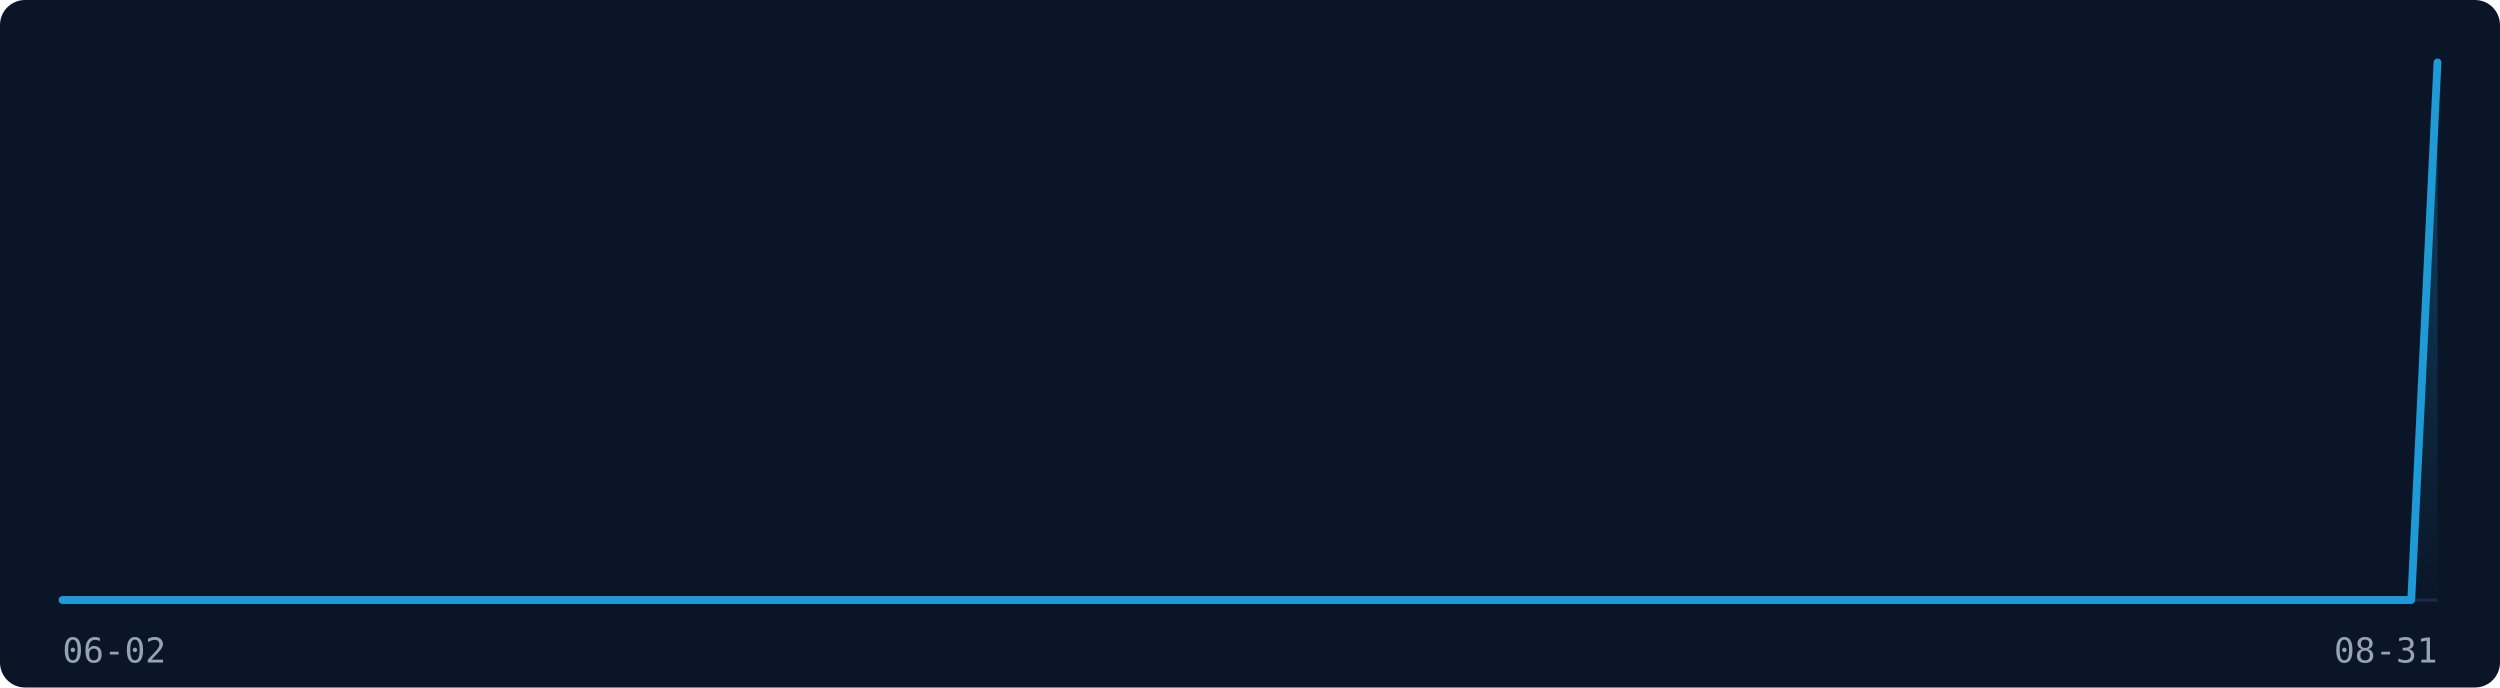
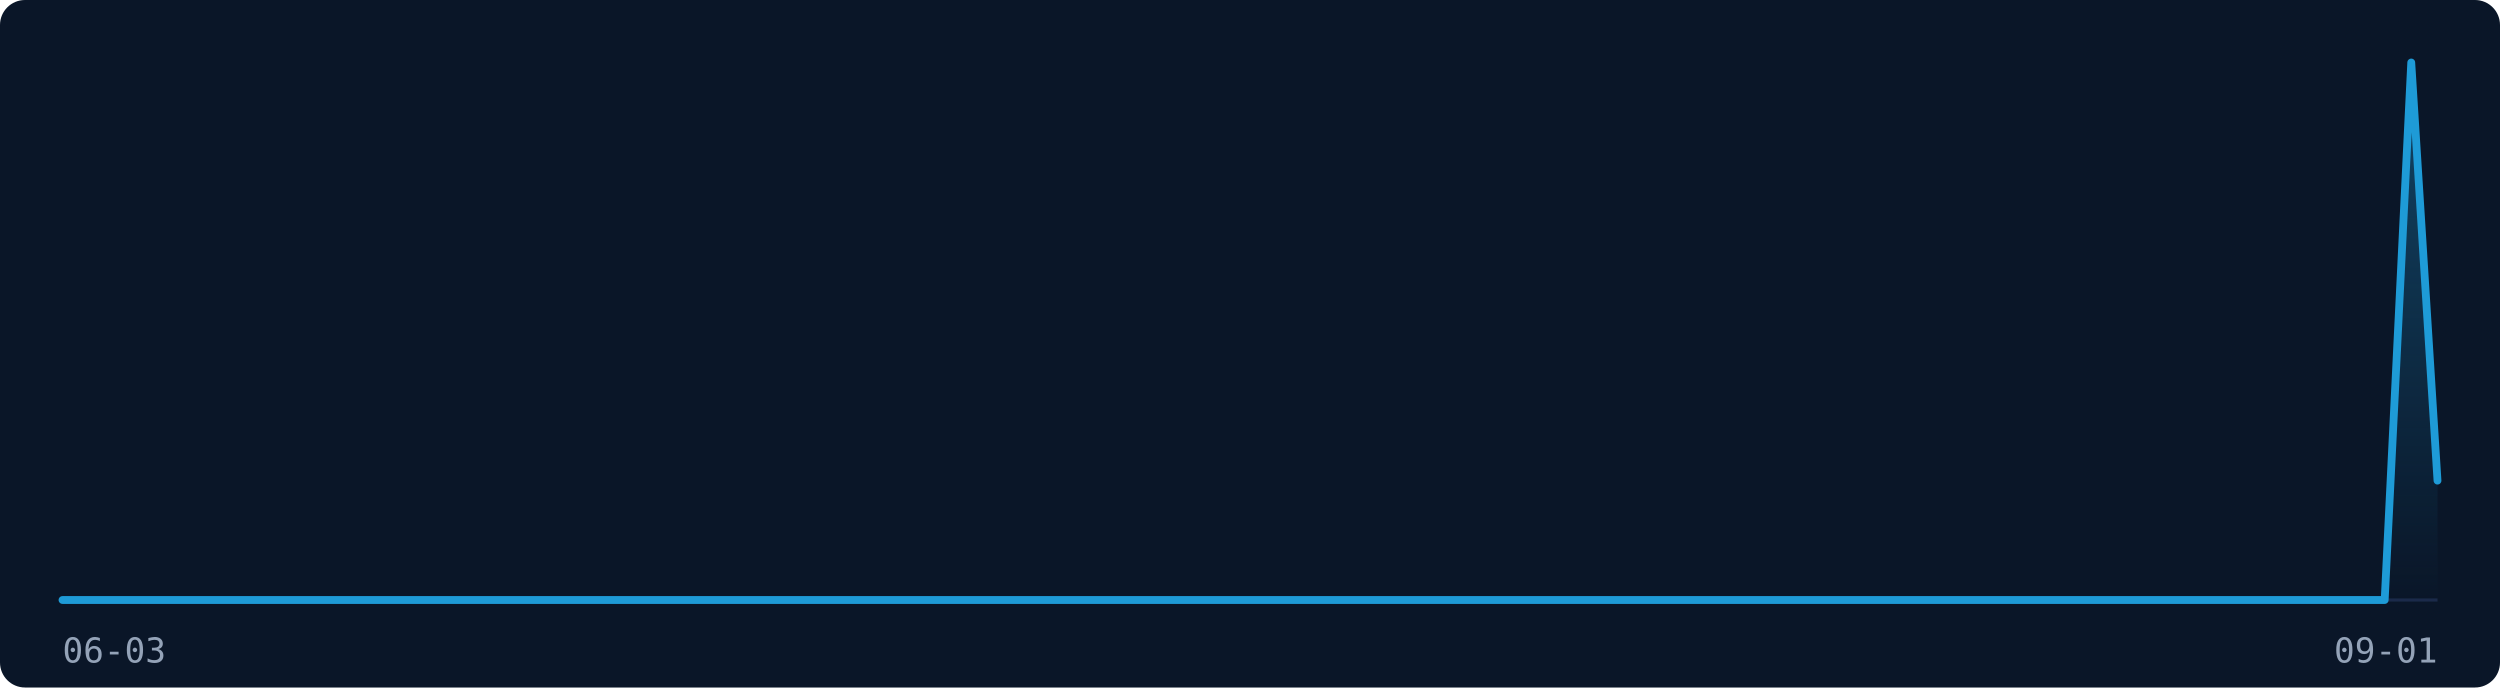
<svg xmlns="http://www.w3.org/2000/svg" width="800" height="220" viewBox="0 0 800 220" role="img" aria-label="Visitor traffic over the last 91 days">
  <rect width="800" height="220" fill="#0A1628" rx="8" />
  <line x1="20" y1="192" x2="780" y2="192" stroke="#1B2A4A" stroke-width="1" />
  <defs>
    <linearGradient id="fill-dark" x1="0" y1="0" x2="0" y2="1">
      <stop offset="0%" stop-color="rgba(30,155,215,0.35)" />
      <stop offset="100%" stop-color="rgba(30,155,215,0)" />
    </linearGradient>
  </defs>
-   <path d="M20.0,192.0 L28.4,192.0 L36.9,192.0 L45.3,192.0 L53.8,192.0 L62.2,192.0 L70.7,192.0 L79.1,192.0 L87.6,192.0 L96.0,192.0 L104.4,192.0 L112.9,192.0 L121.3,192.0 L129.8,192.0 L138.2,192.0 L146.7,192.0 L155.1,192.0 L163.6,192.0 L172.0,192.0 L180.4,192.0 L188.9,192.0 L197.3,192.0 L205.8,192.0 L214.2,192.0 L222.7,192.0 L231.1,192.0 L239.6,192.0 L248.0,192.0 L256.4,192.0 L264.9,192.0 L273.3,192.0 L281.8,192.0 L290.2,192.0 L298.7,192.0 L307.1,192.0 L315.6,192.0 L324.0,192.0 L332.4,192.0 L340.9,192.0 L349.3,192.0 L357.8,192.0 L366.2,192.0 L374.7,192.0 L383.1,192.0 L391.6,192.0 L400.0,192.0 L408.4,192.0 L416.9,192.0 L425.3,192.0 L433.8,192.0 L442.2,192.0 L450.7,192.0 L459.1,192.0 L467.6,192.0 L476.0,192.0 L484.4,192.0 L492.9,192.0 L501.3,192.0 L509.8,192.0 L518.2,192.0 L526.7,192.0 L535.1,192.0 L543.6,192.0 L552.0,192.0 L560.4,192.0 L568.9,192.0 L577.3,192.0 L585.8,192.0 L594.2,192.0 L602.7,192.0 L611.1,192.0 L619.6,192.0 L628.0,192.0 L636.4,192.0 L644.9,192.0 L653.3,192.0 L661.8,192.0 L670.2,192.0 L678.7,192.0 L687.1,192.0 L695.6,192.0 L704.0,192.0 L712.4,192.0 L720.9,192.0 L729.3,192.0 L737.8,192.0 L746.2,192.0 L754.7,192.0 L763.1,192.0 L771.6,192.0 L780.0,20.0 L780.0,192 L20.0,192 Z" fill="url(#fill-dark)" stroke="none" />
-   <path d="M20.0,192.0 L28.4,192.0 L36.9,192.0 L45.3,192.0 L53.8,192.0 L62.2,192.0 L70.7,192.0 L79.1,192.0 L87.6,192.0 L96.0,192.0 L104.4,192.0 L112.9,192.0 L121.3,192.0 L129.8,192.0 L138.2,192.0 L146.7,192.0 L155.1,192.0 L163.6,192.0 L172.0,192.0 L180.4,192.0 L188.9,192.0 L197.3,192.0 L205.8,192.0 L214.2,192.0 L222.7,192.0 L231.1,192.0 L239.6,192.0 L248.0,192.0 L256.4,192.0 L264.9,192.0 L273.3,192.0 L281.8,192.0 L290.2,192.0 L298.7,192.0 L307.1,192.0 L315.6,192.0 L324.0,192.0 L332.4,192.0 L340.9,192.0 L349.3,192.0 L357.8,192.0 L366.2,192.0 L374.7,192.0 L383.1,192.0 L391.6,192.0 L400.0,192.0 L408.4,192.0 L416.9,192.0 L425.3,192.0 L433.8,192.0 L442.2,192.0 L450.7,192.0 L459.1,192.0 L467.6,192.0 L476.0,192.0 L484.4,192.0 L492.9,192.0 L501.3,192.0 L509.8,192.0 L518.2,192.0 L526.7,192.0 L535.1,192.0 L543.6,192.0 L552.0,192.0 L560.4,192.0 L568.9,192.0 L577.3,192.0 L585.8,192.0 L594.2,192.0 L602.7,192.0 L611.1,192.0 L619.6,192.0 L628.0,192.0 L636.4,192.0 L644.9,192.0 L653.3,192.0 L661.8,192.0 L670.2,192.0 L678.7,192.0 L687.1,192.0 L695.6,192.0 L704.0,192.0 L712.4,192.0 L720.9,192.0 L729.3,192.0 L737.8,192.0 L746.2,192.0 L754.7,192.0 L763.1,192.0 L771.6,192.0 L780.0,20.0" fill="none" stroke="#1E9BD7" stroke-width="2.5" stroke-linejoin="round" stroke-linecap="round" />
-   <text x="20" y="212" font-family="monospace" font-size="11" fill="#94A3B8">06-02</text>
-   <text x="780" y="212" font-family="monospace" font-size="11" fill="#94A3B8" text-anchor="end">08-31</text>
+   <path d="M20.0,192.0 L28.4,192.0 L36.9,192.0 L45.3,192.0 L53.8,192.0 L62.2,192.0 L70.7,192.0 L79.1,192.0 L87.6,192.0 L96.0,192.0 L104.4,192.0 L112.9,192.0 L121.3,192.0 L129.8,192.0 L138.2,192.0 L146.7,192.0 L155.1,192.0 L163.6,192.0 L172.0,192.0 L180.4,192.0 L188.9,192.0 L197.3,192.0 L205.8,192.0 L214.2,192.0 L222.7,192.0 L231.1,192.0 L239.6,192.0 L248.0,192.0 L256.4,192.0 L264.9,192.0 L273.3,192.0 L281.8,192.0 L290.2,192.0 L298.7,192.0 L307.1,192.0 L315.6,192.0 L324.0,192.0 L332.4,192.0 L340.9,192.0 L349.3,192.0 L357.8,192.0 L366.2,192.0 L374.7,192.0 L383.1,192.0 L391.6,192.0 L400.0,192.0 L408.4,192.0 L416.9,192.0 L425.3,192.0 L433.8,192.0 L442.2,192.0 L450.7,192.0 L459.1,192.0 L467.6,192.0 L476.0,192.0 L484.4,192.0 L492.9,192.0 L501.3,192.0 L509.8,192.0 L518.2,192.0 L526.7,192.0 L535.1,192.0 L543.6,192.0 L552.0,192.0 L560.4,192.0 L568.9,192.0 L577.3,192.0 L585.8,192.0 L594.2,192.0 L602.7,192.0 L611.1,192.0 L619.6,192.0 L628.0,192.0 L636.4,192.0 L644.9,192.0 L653.3,192.0 L661.8,192.0 L670.2,192.0 L678.7,192.0 L687.1,192.0 L695.6,192.0 L704.0,192.0 L712.4,192.0 L720.9,192.0 L729.3,192.0 L737.8,192.0 L746.2,192.0 L754.7,192.0 L763.1,192.0 L771.6,20.0 L780.0,153.8 L780.0,192 L20.0,192 Z" fill="url(#fill-dark)" stroke="none" />
+   <path d="M20.0,192.0 L28.4,192.0 L36.9,192.0 L45.3,192.0 L53.8,192.0 L62.2,192.0 L70.7,192.0 L79.1,192.0 L87.6,192.0 L96.0,192.0 L104.4,192.0 L112.9,192.0 L121.3,192.0 L129.8,192.0 L138.2,192.0 L146.7,192.0 L155.1,192.0 L163.6,192.0 L172.0,192.0 L180.4,192.0 L188.9,192.0 L197.3,192.0 L205.8,192.0 L214.2,192.0 L222.7,192.0 L231.1,192.0 L239.6,192.0 L248.0,192.0 L256.4,192.0 L264.9,192.0 L273.3,192.0 L281.8,192.0 L290.2,192.0 L298.7,192.0 L307.1,192.0 L315.6,192.0 L324.0,192.0 L332.4,192.0 L340.9,192.0 L349.3,192.0 L357.8,192.0 L366.2,192.0 L374.7,192.0 L383.1,192.0 L391.6,192.0 L400.0,192.0 L408.4,192.0 L416.9,192.0 L425.3,192.0 L433.8,192.0 L442.2,192.0 L450.7,192.0 L459.1,192.0 L467.6,192.0 L476.0,192.0 L484.4,192.0 L492.9,192.0 L501.3,192.0 L509.8,192.0 L518.2,192.0 L526.7,192.0 L535.1,192.0 L543.6,192.0 L552.0,192.0 L560.4,192.0 L568.9,192.0 L577.3,192.0 L585.8,192.0 L594.2,192.0 L602.7,192.0 L611.1,192.0 L619.6,192.0 L628.0,192.0 L636.4,192.0 L644.9,192.0 L653.3,192.0 L661.8,192.0 L670.2,192.0 L678.7,192.0 L687.1,192.0 L695.6,192.0 L704.0,192.0 L712.4,192.0 L720.9,192.0 L729.3,192.0 L737.8,192.0 L746.2,192.0 L754.7,192.0 L763.1,192.0 L771.6,20.0 L780.0,153.8" fill="none" stroke="#1E9BD7" stroke-width="2.5" stroke-linejoin="round" stroke-linecap="round" />
+   <text x="20" y="212" font-family="monospace" font-size="11" fill="#94A3B8">06-03</text>
+   <text x="780" y="212" font-family="monospace" font-size="11" fill="#94A3B8" text-anchor="end">09-01</text>
</svg>
